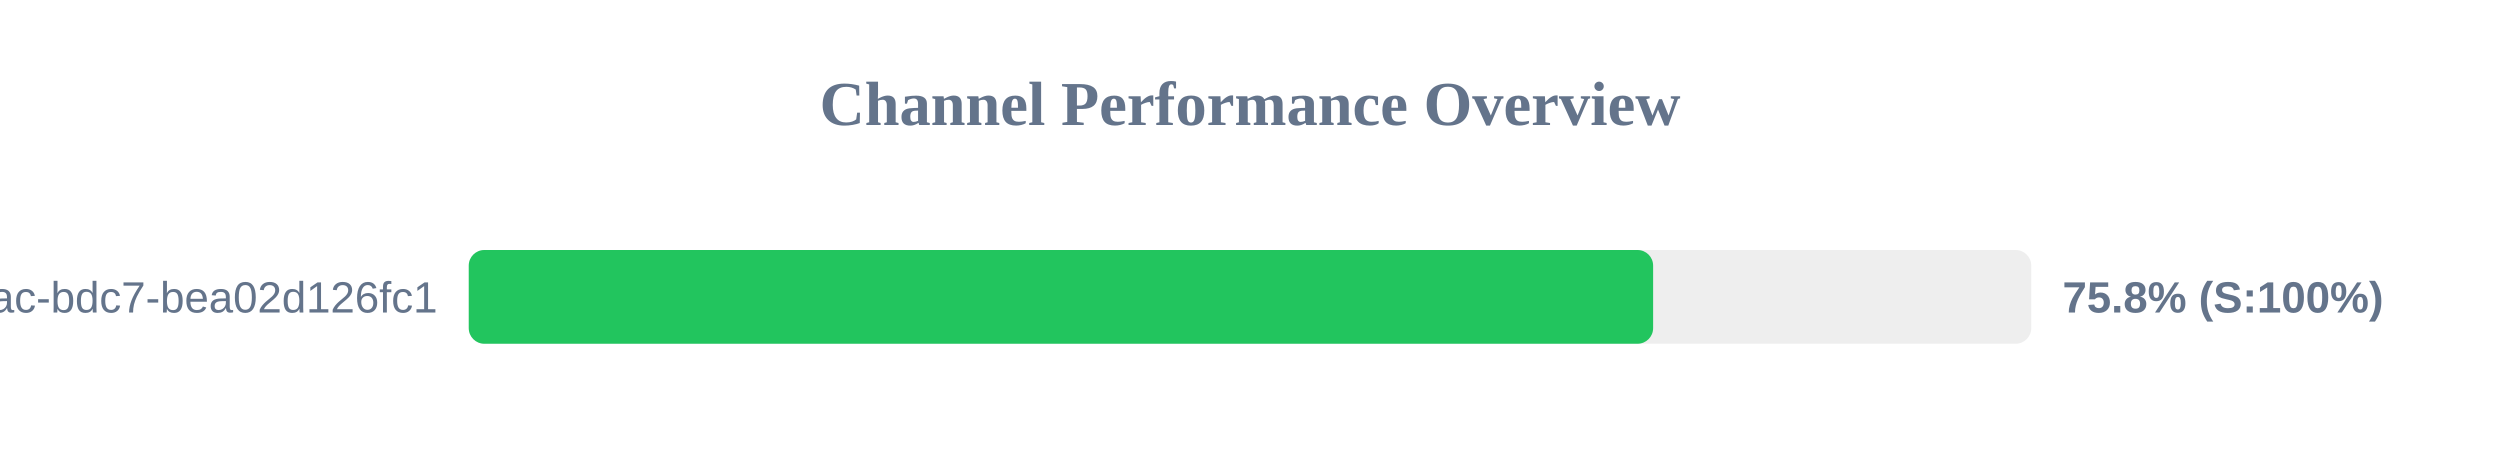
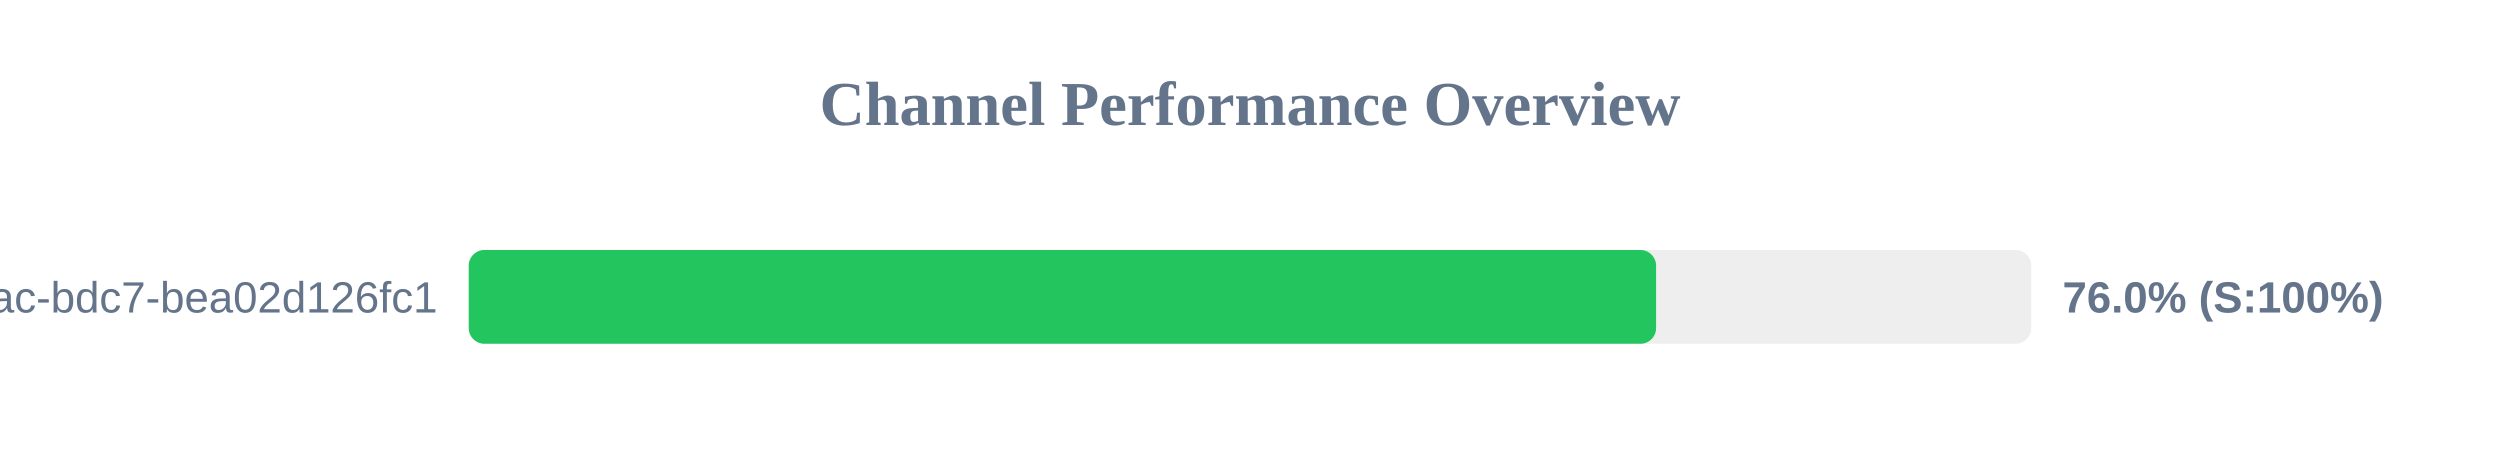
<svg xmlns="http://www.w3.org/2000/svg" width="800" height="150" version="1.1">
  <style>
        .row { font: 14px Arial; fill: #64748b; }
        .score { font: bold 14px Arial; fill: #64748b; }
    </style>
  <text x="400" y="40" text-anchor="middle" font-size="20px" font-weight="bold" fill="#64748b">Channel Performance Overview</text>
  <rect x="150" y="80" width="500" height="30" fill="#eee" rx="5" />
-   <rect x="150" y="80" width="379.0" height="30" fill="#22c55e" rx="5" />
+   <rect x="150" y="80" width="379.95" height="30" fill="#22c55e" rx="5" />
  <text x="140" y="100" text-anchor="end" class="row">?uuid=e31ad3e6-e341-42ac-bdc7-bea02d126fc1</text>
-   <text x="660" y="100" text-anchor="start" class="score">75.8% (S:100%)</text>
+   <text x="660" y="100" text-anchor="start" class="score">76.0% (S:100%)</text>
</svg>
